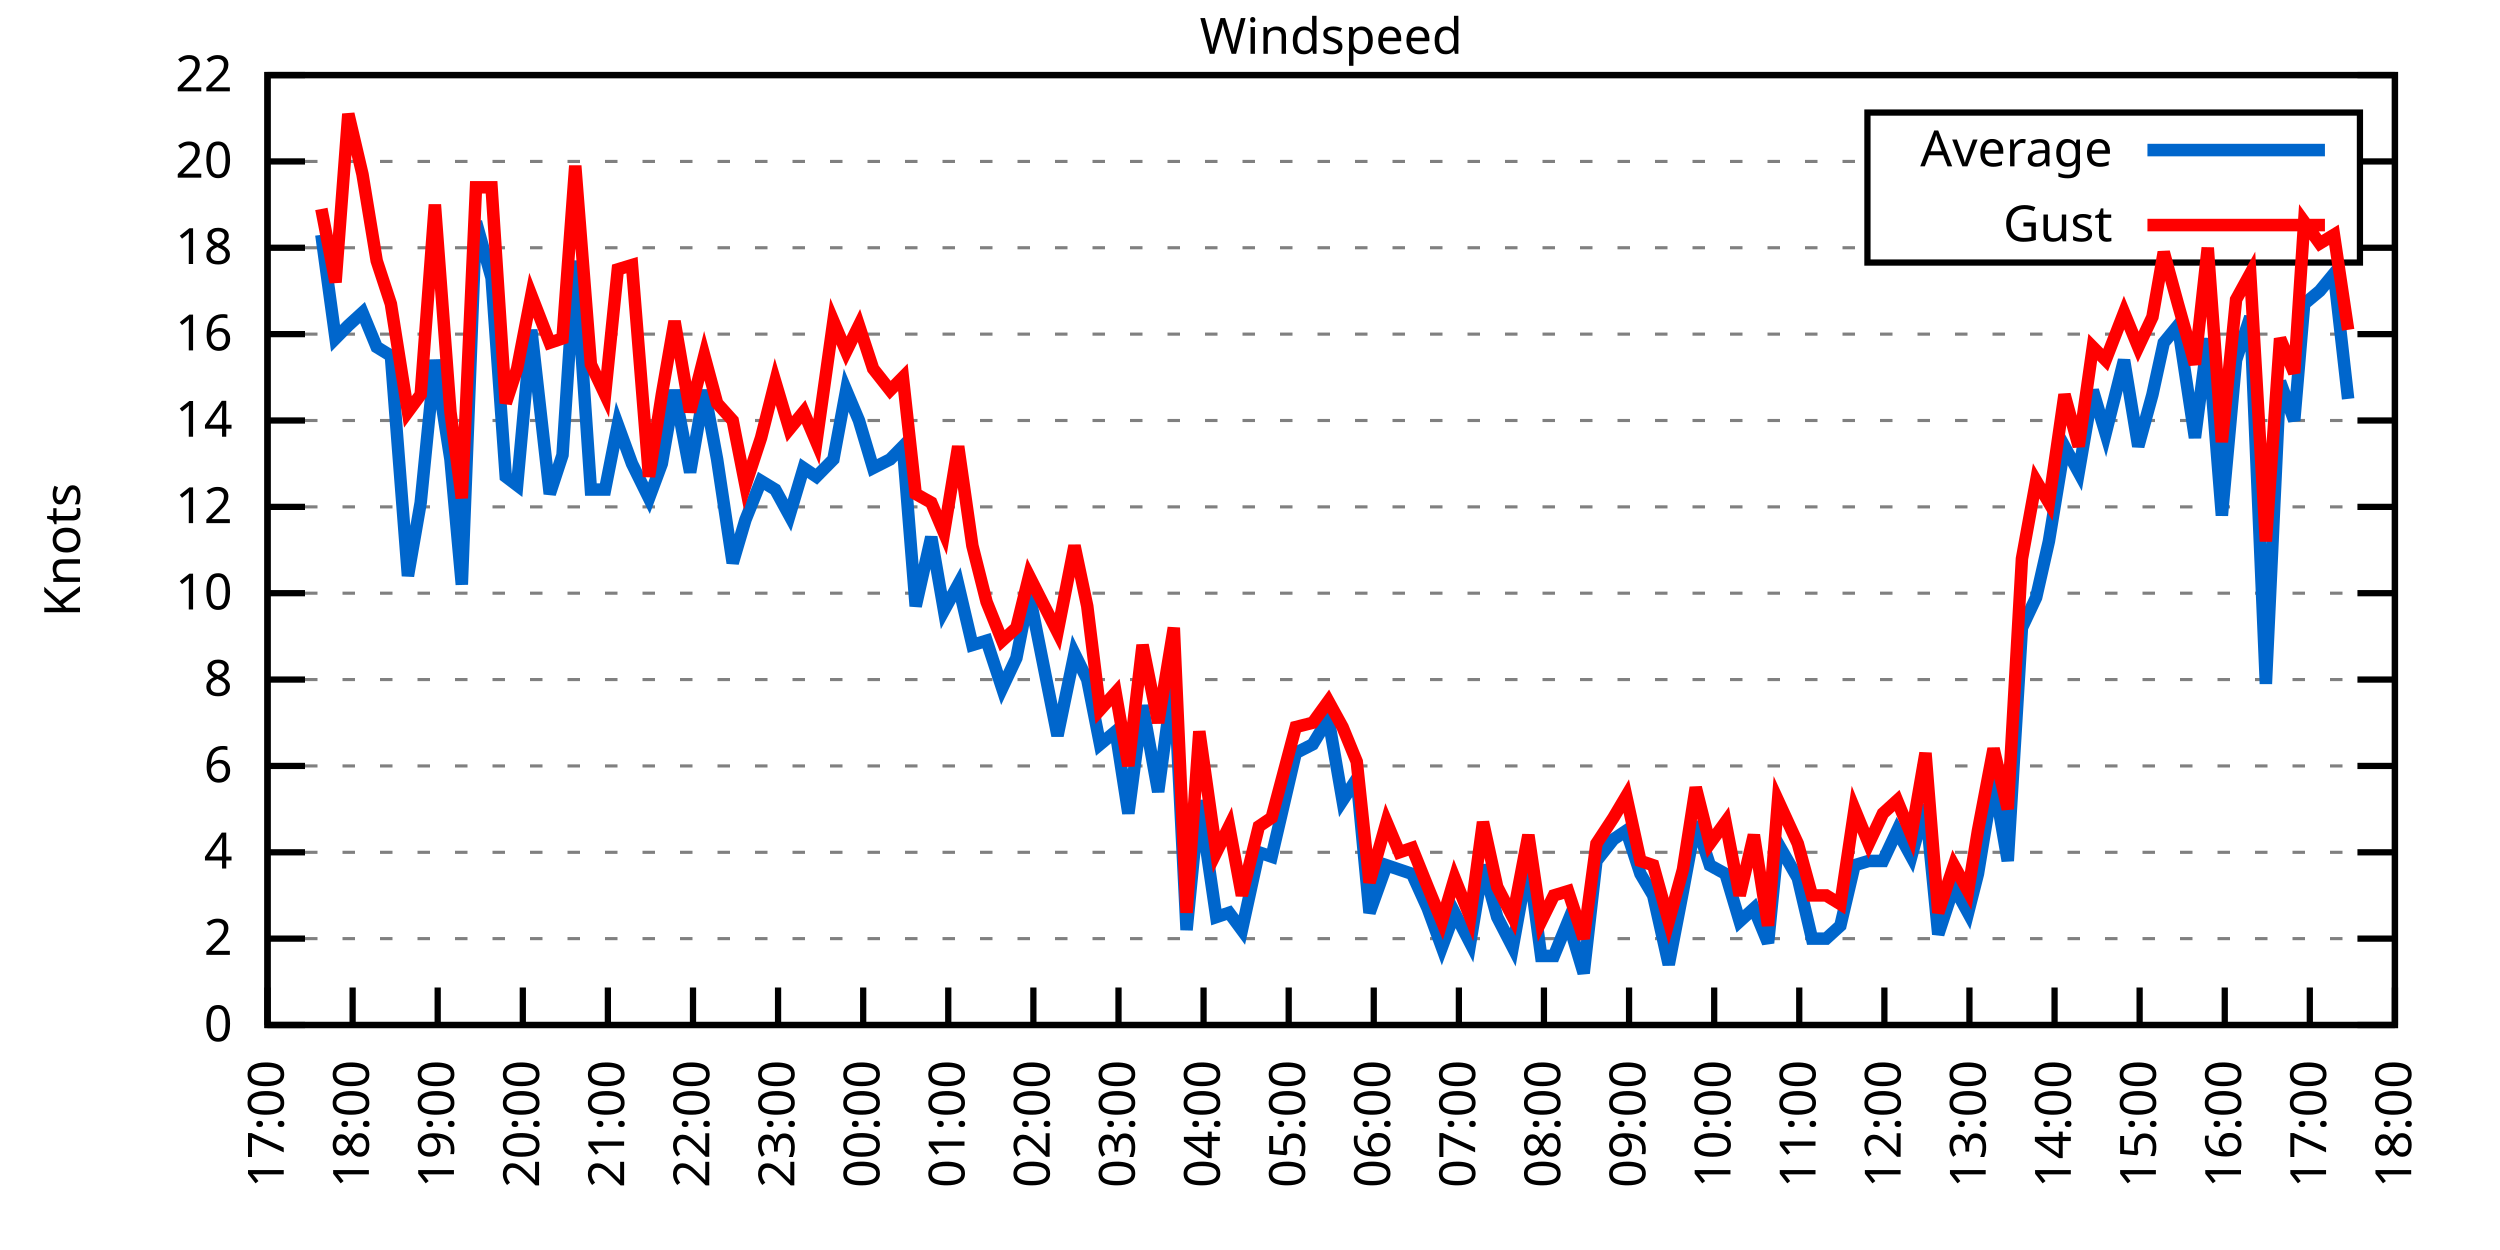
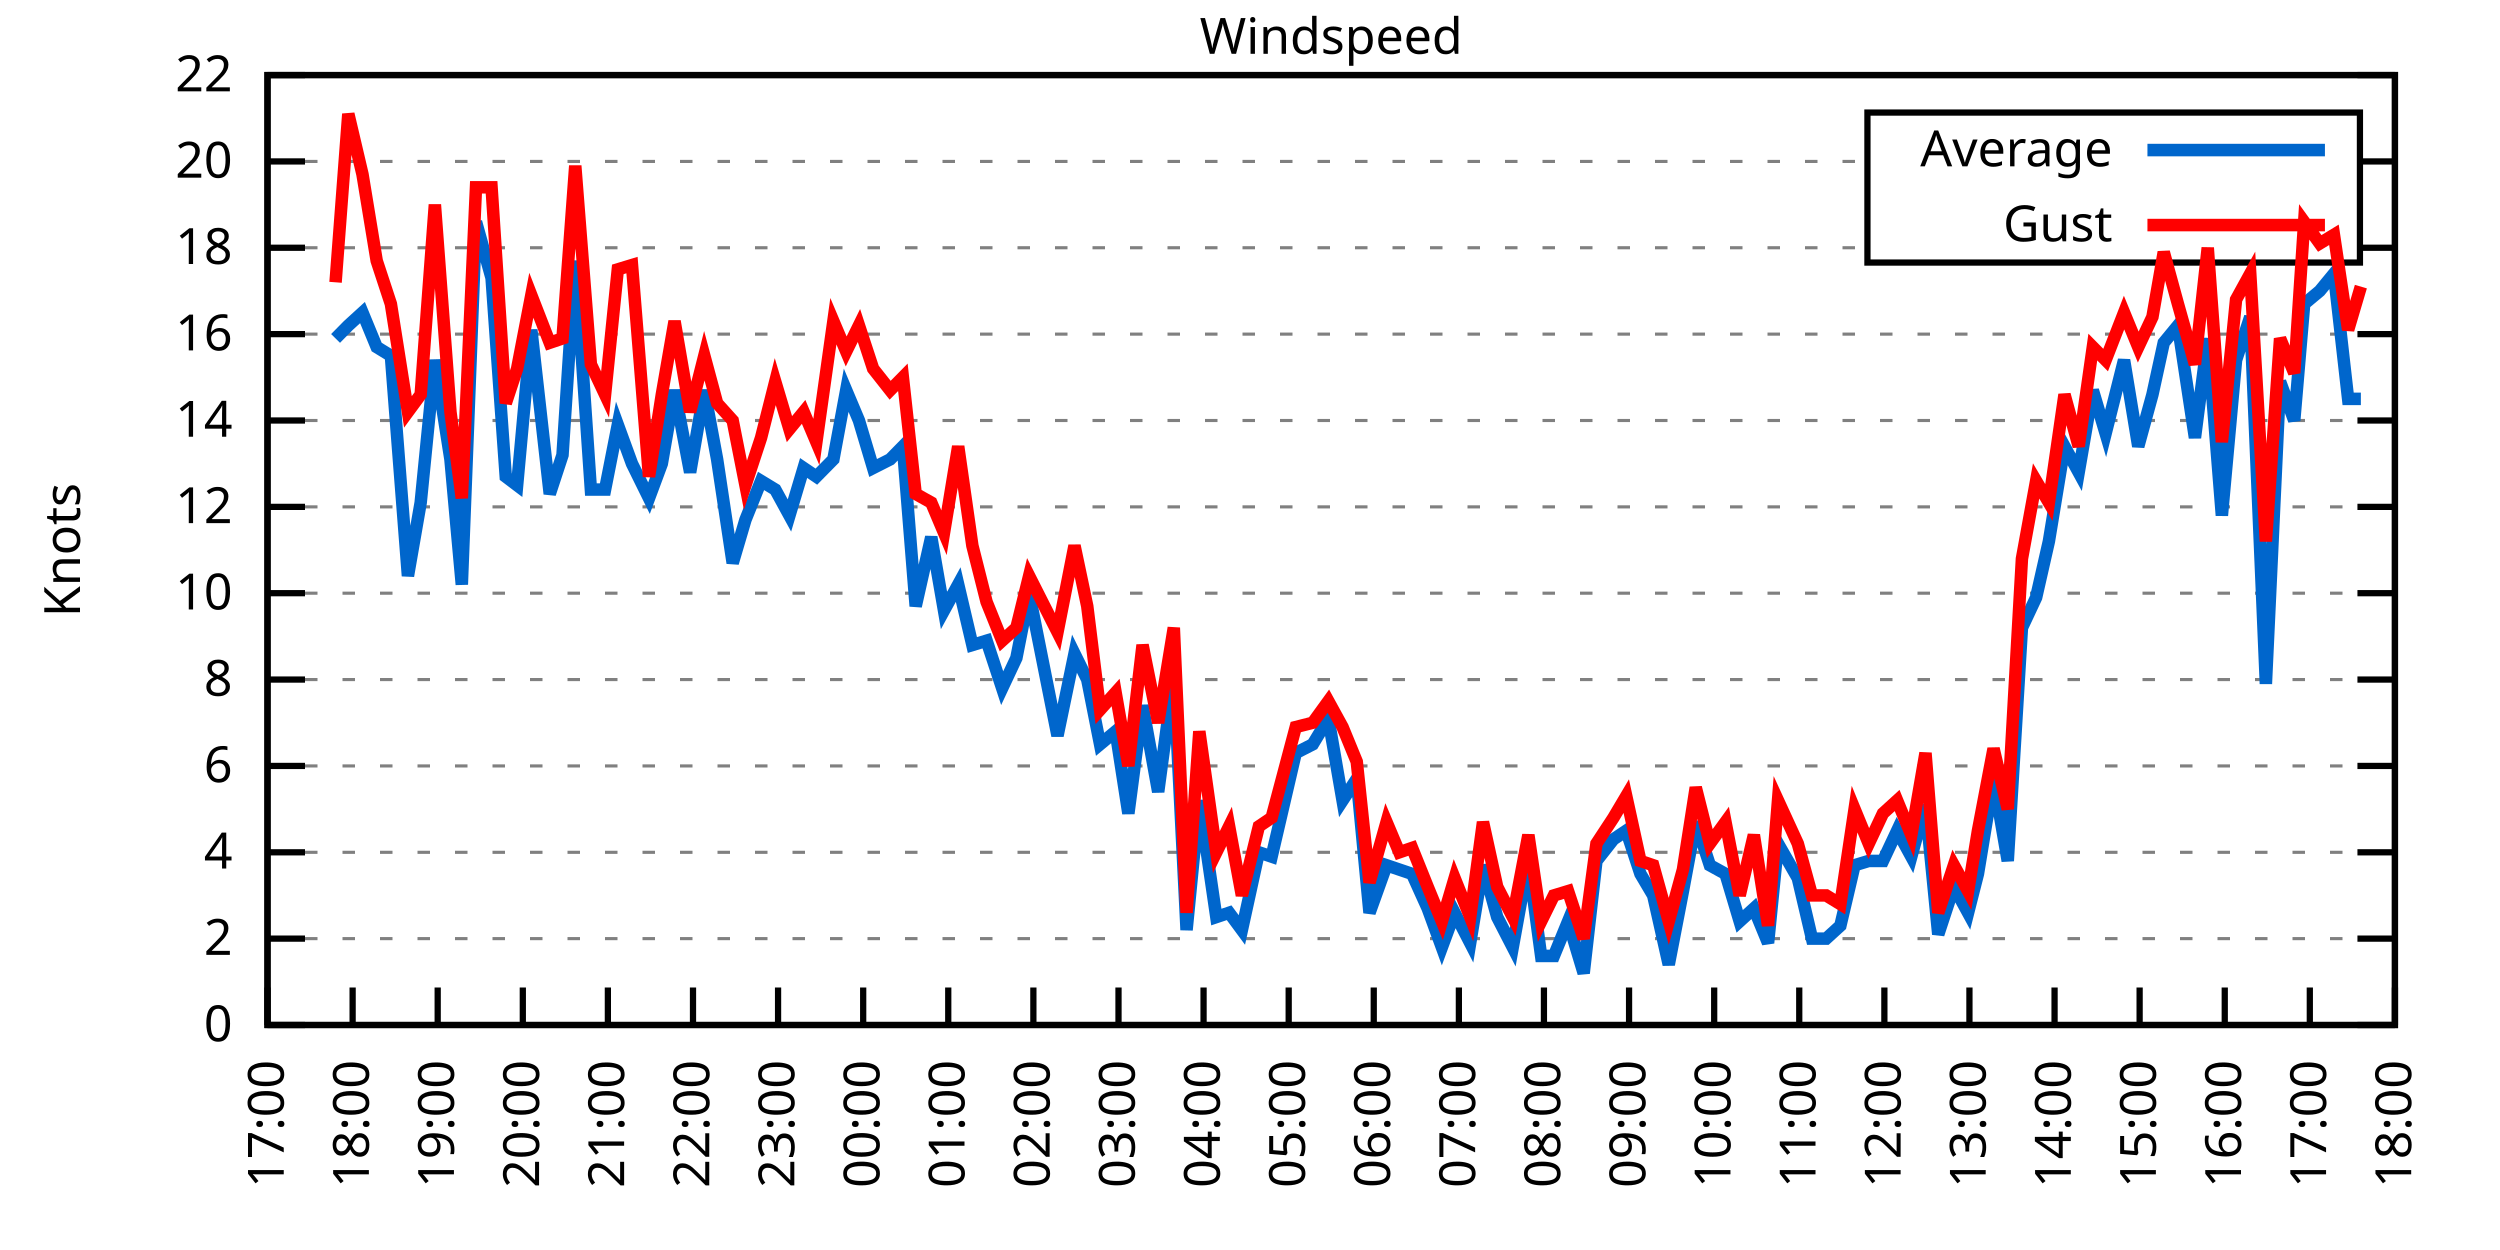
<svg xmlns="http://www.w3.org/2000/svg" xmlns:xlink="http://www.w3.org/1999/xlink" width="400" height="200" viewBox="0 0 400 200">
  <g id="gnuplot_canvas">
    <rect x="0" y="0" width="400" height="200" fill="none" />
    <defs>
      <circle id="gpDot" r="0.5" stroke-width="0.5" stroke="currentColor" />
      <path id="gpPt0" stroke-width="0.333" stroke="currentColor" d="M-1,0 h2 M0,-1 v2" />
      <path id="gpPt1" stroke-width="0.333" stroke="currentColor" d="M-1,-1 L1,1 M1,-1 L-1,1" />
      <path id="gpPt2" stroke-width="0.333" stroke="currentColor" d="M-1,0 L1,0 M0,-1 L0,1 M-1,-1 L1,1 M-1,1 L1,-1" />
      <rect id="gpPt3" stroke-width="0.333" stroke="currentColor" x="-1" y="-1" width="2" height="2" />
      <rect id="gpPt4" stroke-width="0.333" stroke="currentColor" fill="currentColor" x="-1" y="-1" width="2" height="2" />
      <circle id="gpPt5" stroke-width="0.333" stroke="currentColor" cx="0" cy="0" r="1" />
      <use xlink:href="#gpPt5" id="gpPt6" fill="currentColor" stroke="none" />
      <path id="gpPt7" stroke-width="0.333" stroke="currentColor" d="M0,-1.33 L-1.33,0.67 L1.33,0.67 z" />
      <use xlink:href="#gpPt7" id="gpPt8" fill="currentColor" stroke="none" />
      <use xlink:href="#gpPt7" id="gpPt9" stroke="currentColor" transform="rotate(180)" />
      <use xlink:href="#gpPt9" id="gpPt10" fill="currentColor" stroke="none" />
      <use xlink:href="#gpPt3" id="gpPt11" stroke="currentColor" transform="rotate(45)" />
      <use xlink:href="#gpPt11" id="gpPt12" fill="currentColor" stroke="none" />
      <path id="gpPt13" stroke-width="0.333" stroke="currentColor" d="M0,1.330 L1.265,0.411 L0.782,-1.067 L-0.782,-1.076 L-1.265,0.411 z" />
      <use xlink:href="#gpPt13" id="gpPt14" fill="currentColor" stroke="none" />
      <filter id="textbox" filterUnits="objectBoundingBox" x="0" y="0" height="1" width="1">
        <feFlood flood-color="white" flood-opacity="1" result="bgnd" />
        <feComposite in="SourceGraphic" in2="bgnd" operator="atop" />
      </filter>
      <filter id="greybox" filterUnits="objectBoundingBox" x="0" y="0" height="1" width="1">
        <feFlood flood-color="lightgrey" flood-opacity="1" result="grey" />
        <feComposite in="SourceGraphic" in2="grey" operator="atop" />
      </filter>
    </defs>
    <g fill="none" color="white" stroke="currentColor" stroke-width="1.00" stroke-linecap="butt" stroke-linejoin="miter">
</g>
    <g fill="none" color="black" stroke="currentColor" stroke-width="1.00" stroke-linecap="butt" stroke-linejoin="miter">
      <g stroke="none" shape-rendering="crispEdges">
        <polygon fill="rgb(255, 255, 255)" points="42.80,164.00 383.18,164.00 383.18,12.02 42.80,12.02 " />
      </g>
    </g>
    <g fill="none" color="black" stroke="currentColor" stroke-width="1.00" stroke-linecap="butt" stroke-linejoin="miter">
</g>
    <g fill="none" color="black" stroke="black" stroke-width="0.50" stroke-linecap="butt" stroke-linejoin="miter">
</g>
    <g fill="none" color="gray" stroke="currentColor" stroke-width="0.50" stroke-linecap="butt" stroke-linejoin="miter">
      <path stroke="gray" stroke-dasharray="2,4" class="gridline" d="M42.80,164.00 L383.19,164.00  " />
    </g>
    <g fill="none" color="gray" stroke="gray" stroke-width="1.00" stroke-linecap="butt" stroke-linejoin="miter">
</g>
    <g fill="none" color="black" stroke="currentColor" stroke-width="1.00" stroke-linecap="butt" stroke-linejoin="miter">
      <path stroke="black" d="M42.80,164.00 L48.80,164.00 M383.19,164.00 L377.19,164.00  " />
      <g transform="translate(37.20,166.60)" stroke="none" fill="black" font-family="Sans" font-size="8.00" text-anchor="end">
        <text>
          <tspan font-family="Sans"> 0</tspan>
        </text>
      </g>
    </g>
    <g fill="none" color="black" stroke="currentColor" stroke-width="1.00" stroke-linecap="butt" stroke-linejoin="miter">
</g>
    <g fill="none" color="black" stroke="black" stroke-width="0.50" stroke-linecap="butt" stroke-linejoin="miter">
</g>
    <g fill="none" color="gray" stroke="currentColor" stroke-width="0.50" stroke-linecap="butt" stroke-linejoin="miter">
      <path stroke="gray" stroke-dasharray="2,4" class="gridline" d="M42.80,150.18 L383.19,150.18  " />
    </g>
    <g fill="none" color="gray" stroke="gray" stroke-width="1.00" stroke-linecap="butt" stroke-linejoin="miter">
</g>
    <g fill="none" color="black" stroke="currentColor" stroke-width="1.00" stroke-linecap="butt" stroke-linejoin="miter">
      <path stroke="black" d="M42.80,150.18 L48.80,150.18 M383.19,150.18 L377.19,150.18  " />
      <g transform="translate(37.20,152.78)" stroke="none" fill="black" font-family="Sans" font-size="8.00" text-anchor="end">
        <text>
          <tspan font-family="Sans"> 2</tspan>
        </text>
      </g>
    </g>
    <g fill="none" color="black" stroke="currentColor" stroke-width="1.00" stroke-linecap="butt" stroke-linejoin="miter">
</g>
    <g fill="none" color="black" stroke="black" stroke-width="0.50" stroke-linecap="butt" stroke-linejoin="miter">
</g>
    <g fill="none" color="gray" stroke="currentColor" stroke-width="0.50" stroke-linecap="butt" stroke-linejoin="miter">
      <path stroke="gray" stroke-dasharray="2,4" class="gridline" d="M42.80,136.37 L383.19,136.37  " />
    </g>
    <g fill="none" color="gray" stroke="gray" stroke-width="1.00" stroke-linecap="butt" stroke-linejoin="miter">
</g>
    <g fill="none" color="black" stroke="currentColor" stroke-width="1.00" stroke-linecap="butt" stroke-linejoin="miter">
      <path stroke="black" d="M42.80,136.37 L48.80,136.37 M383.19,136.37 L377.19,136.37  " />
      <g transform="translate(37.20,138.97)" stroke="none" fill="black" font-family="Sans" font-size="8.00" text-anchor="end">
        <text>
          <tspan font-family="Sans"> 4</tspan>
        </text>
      </g>
    </g>
    <g fill="none" color="black" stroke="currentColor" stroke-width="1.00" stroke-linecap="butt" stroke-linejoin="miter">
</g>
    <g fill="none" color="black" stroke="black" stroke-width="0.50" stroke-linecap="butt" stroke-linejoin="miter">
</g>
    <g fill="none" color="gray" stroke="currentColor" stroke-width="0.50" stroke-linecap="butt" stroke-linejoin="miter">
      <path stroke="gray" stroke-dasharray="2,4" class="gridline" d="M42.80,122.55 L383.19,122.55  " />
    </g>
    <g fill="none" color="gray" stroke="gray" stroke-width="1.00" stroke-linecap="butt" stroke-linejoin="miter">
</g>
    <g fill="none" color="black" stroke="currentColor" stroke-width="1.00" stroke-linecap="butt" stroke-linejoin="miter">
      <path stroke="black" d="M42.80,122.55 L48.80,122.55 M383.19,122.55 L377.19,122.55  " />
      <g transform="translate(37.20,125.15)" stroke="none" fill="black" font-family="Sans" font-size="8.00" text-anchor="end">
        <text>
          <tspan font-family="Sans"> 6</tspan>
        </text>
      </g>
    </g>
    <g fill="none" color="black" stroke="currentColor" stroke-width="1.00" stroke-linecap="butt" stroke-linejoin="miter">
</g>
    <g fill="none" color="black" stroke="black" stroke-width="0.50" stroke-linecap="butt" stroke-linejoin="miter">
</g>
    <g fill="none" color="gray" stroke="currentColor" stroke-width="0.50" stroke-linecap="butt" stroke-linejoin="miter">
      <path stroke="gray" stroke-dasharray="2,4" class="gridline" d="M42.80,108.73 L383.19,108.73  " />
    </g>
    <g fill="none" color="gray" stroke="gray" stroke-width="1.00" stroke-linecap="butt" stroke-linejoin="miter">
</g>
    <g fill="none" color="black" stroke="currentColor" stroke-width="1.00" stroke-linecap="butt" stroke-linejoin="miter">
      <path stroke="black" d="M42.80,108.73 L48.80,108.73 M383.19,108.73 L377.19,108.73  " />
      <g transform="translate(37.20,111.33)" stroke="none" fill="black" font-family="Sans" font-size="8.00" text-anchor="end">
        <text>
          <tspan font-family="Sans"> 8</tspan>
        </text>
      </g>
    </g>
    <g fill="none" color="black" stroke="currentColor" stroke-width="1.00" stroke-linecap="butt" stroke-linejoin="miter">
</g>
    <g fill="none" color="black" stroke="black" stroke-width="0.50" stroke-linecap="butt" stroke-linejoin="miter">
</g>
    <g fill="none" color="gray" stroke="currentColor" stroke-width="0.50" stroke-linecap="butt" stroke-linejoin="miter">
      <path stroke="gray" stroke-dasharray="2,4" class="gridline" d="M42.80,94.91 L383.19,94.91  " />
    </g>
    <g fill="none" color="gray" stroke="gray" stroke-width="1.00" stroke-linecap="butt" stroke-linejoin="miter">
</g>
    <g fill="none" color="black" stroke="currentColor" stroke-width="1.00" stroke-linecap="butt" stroke-linejoin="miter">
      <path stroke="black" d="M42.80,94.91 L48.80,94.91 M383.19,94.91 L377.19,94.91  " />
      <g transform="translate(37.20,97.51)" stroke="none" fill="black" font-family="Sans" font-size="8.00" text-anchor="end">
        <text>
          <tspan font-family="Sans"> 10</tspan>
        </text>
      </g>
    </g>
    <g fill="none" color="black" stroke="currentColor" stroke-width="1.00" stroke-linecap="butt" stroke-linejoin="miter">
</g>
    <g fill="none" color="black" stroke="black" stroke-width="0.50" stroke-linecap="butt" stroke-linejoin="miter">
</g>
    <g fill="none" color="gray" stroke="currentColor" stroke-width="0.50" stroke-linecap="butt" stroke-linejoin="miter">
      <path stroke="gray" stroke-dasharray="2,4" class="gridline" d="M42.80,81.10 L383.19,81.10  " />
    </g>
    <g fill="none" color="gray" stroke="gray" stroke-width="1.00" stroke-linecap="butt" stroke-linejoin="miter">
</g>
    <g fill="none" color="black" stroke="currentColor" stroke-width="1.00" stroke-linecap="butt" stroke-linejoin="miter">
      <path stroke="black" d="M42.80,81.10 L48.80,81.10 M383.19,81.10 L377.19,81.10  " />
      <g transform="translate(37.20,83.70)" stroke="none" fill="black" font-family="Sans" font-size="8.00" text-anchor="end">
        <text>
          <tspan font-family="Sans"> 12</tspan>
        </text>
      </g>
    </g>
    <g fill="none" color="black" stroke="currentColor" stroke-width="1.00" stroke-linecap="butt" stroke-linejoin="miter">
</g>
    <g fill="none" color="black" stroke="black" stroke-width="0.50" stroke-linecap="butt" stroke-linejoin="miter">
</g>
    <g fill="none" color="gray" stroke="currentColor" stroke-width="0.50" stroke-linecap="butt" stroke-linejoin="miter">
      <path stroke="gray" stroke-dasharray="2,4" class="gridline" d="M42.80,67.28 L383.19,67.28  " />
    </g>
    <g fill="none" color="gray" stroke="gray" stroke-width="1.00" stroke-linecap="butt" stroke-linejoin="miter">
</g>
    <g fill="none" color="black" stroke="currentColor" stroke-width="1.00" stroke-linecap="butt" stroke-linejoin="miter">
      <path stroke="black" d="M42.80,67.28 L48.80,67.28 M383.19,67.28 L377.19,67.28  " />
      <g transform="translate(37.20,69.88)" stroke="none" fill="black" font-family="Sans" font-size="8.00" text-anchor="end">
        <text>
          <tspan font-family="Sans"> 14</tspan>
        </text>
      </g>
    </g>
    <g fill="none" color="black" stroke="currentColor" stroke-width="1.00" stroke-linecap="butt" stroke-linejoin="miter">
</g>
    <g fill="none" color="black" stroke="black" stroke-width="0.50" stroke-linecap="butt" stroke-linejoin="miter">
</g>
    <g fill="none" color="gray" stroke="currentColor" stroke-width="0.50" stroke-linecap="butt" stroke-linejoin="miter">
      <path stroke="gray" stroke-dasharray="2,4" class="gridline" d="M42.80,53.46 L383.19,53.46  " />
    </g>
    <g fill="none" color="gray" stroke="gray" stroke-width="1.00" stroke-linecap="butt" stroke-linejoin="miter">
</g>
    <g fill="none" color="black" stroke="currentColor" stroke-width="1.00" stroke-linecap="butt" stroke-linejoin="miter">
      <path stroke="black" d="M42.80,53.46 L48.80,53.46 M383.19,53.46 L377.19,53.46  " />
      <g transform="translate(37.20,56.06)" stroke="none" fill="black" font-family="Sans" font-size="8.00" text-anchor="end">
        <text>
          <tspan font-family="Sans"> 16</tspan>
        </text>
      </g>
    </g>
    <g fill="none" color="black" stroke="currentColor" stroke-width="1.00" stroke-linecap="butt" stroke-linejoin="miter">
</g>
    <g fill="none" color="black" stroke="black" stroke-width="0.50" stroke-linecap="butt" stroke-linejoin="miter">
</g>
    <g fill="none" color="gray" stroke="currentColor" stroke-width="0.50" stroke-linecap="butt" stroke-linejoin="miter">
      <path stroke="gray" stroke-dasharray="2,4" class="gridline" d="M42.80,39.64 L298.79,39.64 M377.59,39.64 L383.19,39.64  " />
    </g>
    <g fill="none" color="gray" stroke="gray" stroke-width="1.00" stroke-linecap="butt" stroke-linejoin="miter">
</g>
    <g fill="none" color="black" stroke="currentColor" stroke-width="1.00" stroke-linecap="butt" stroke-linejoin="miter">
      <path stroke="black" d="M42.80,39.64 L48.80,39.64 M383.19,39.64 L377.19,39.64  " />
      <g transform="translate(37.20,42.24)" stroke="none" fill="black" font-family="Sans" font-size="8.00" text-anchor="end">
        <text>
          <tspan font-family="Sans"> 18</tspan>
        </text>
      </g>
    </g>
    <g fill="none" color="black" stroke="currentColor" stroke-width="1.00" stroke-linecap="butt" stroke-linejoin="miter">
</g>
    <g fill="none" color="black" stroke="black" stroke-width="0.50" stroke-linecap="butt" stroke-linejoin="miter">
</g>
    <g fill="none" color="gray" stroke="currentColor" stroke-width="0.50" stroke-linecap="butt" stroke-linejoin="miter">
      <path stroke="gray" stroke-dasharray="2,4" class="gridline" d="M42.80,25.83 L298.79,25.83 M377.59,25.83 L383.19,25.83  " />
    </g>
    <g fill="none" color="gray" stroke="gray" stroke-width="1.00" stroke-linecap="butt" stroke-linejoin="miter">
</g>
    <g fill="none" color="black" stroke="currentColor" stroke-width="1.00" stroke-linecap="butt" stroke-linejoin="miter">
      <path stroke="black" d="M42.80,25.83 L48.80,25.83 M383.19,25.83 L377.19,25.83  " />
      <g transform="translate(37.20,28.43)" stroke="none" fill="black" font-family="Sans" font-size="8.00" text-anchor="end">
        <text>
          <tspan font-family="Sans"> 20</tspan>
        </text>
      </g>
    </g>
    <g fill="none" color="black" stroke="currentColor" stroke-width="1.00" stroke-linecap="butt" stroke-linejoin="miter">
</g>
    <g fill="none" color="black" stroke="black" stroke-width="0.50" stroke-linecap="butt" stroke-linejoin="miter">
</g>
    <g fill="none" color="gray" stroke="currentColor" stroke-width="0.50" stroke-linecap="butt" stroke-linejoin="miter">
      <path stroke="gray" stroke-dasharray="2,4" class="gridline" d="M42.80,12.01 L383.19,12.01  " />
    </g>
    <g fill="none" color="gray" stroke="gray" stroke-width="1.00" stroke-linecap="butt" stroke-linejoin="miter">
</g>
    <g fill="none" color="black" stroke="currentColor" stroke-width="1.00" stroke-linecap="butt" stroke-linejoin="miter">
      <path stroke="black" d="M42.80,12.01 L48.80,12.01 M383.19,12.01 L377.19,12.01  " />
      <g transform="translate(37.20,14.61)" stroke="none" fill="black" font-family="Sans" font-size="8.00" text-anchor="end">
        <text>
          <tspan font-family="Sans"> 22</tspan>
        </text>
      </g>
    </g>
    <g fill="none" color="black" stroke="currentColor" stroke-width="1.00" stroke-linecap="butt" stroke-linejoin="miter">
      <path stroke="black" d="M42.80,164.00 L42.80,158.00  " />
      <g transform="translate(45.40,169.60) rotate(270.00)" stroke="none" fill="black" font-family="Sans" font-size="8.00" text-anchor="end">
        <text>
          <tspan font-family="Sans">17:00</tspan>
        </text>
      </g>
    </g>
    <g fill="none" color="black" stroke="currentColor" stroke-width="1.00" stroke-linecap="butt" stroke-linejoin="miter">
      <path stroke="black" d="M56.42,164.00 L56.42,158.00  " />
      <g transform="translate(59.02,169.60) rotate(270.00)" stroke="none" fill="black" font-family="Sans" font-size="8.00" text-anchor="end">
        <text>
          <tspan font-family="Sans">18:00</tspan>
        </text>
      </g>
    </g>
    <g fill="none" color="black" stroke="currentColor" stroke-width="1.00" stroke-linecap="butt" stroke-linejoin="miter">
      <path stroke="black" d="M70.03,164.00 L70.03,158.00  " />
      <g transform="translate(72.63,169.60) rotate(270.00)" stroke="none" fill="black" font-family="Sans" font-size="8.00" text-anchor="end">
        <text>
          <tspan font-family="Sans">19:00</tspan>
        </text>
      </g>
    </g>
    <g fill="none" color="black" stroke="currentColor" stroke-width="1.00" stroke-linecap="butt" stroke-linejoin="miter">
      <path stroke="black" d="M83.65,164.00 L83.65,158.00  " />
      <g transform="translate(86.25,169.60) rotate(270.00)" stroke="none" fill="black" font-family="Sans" font-size="8.00" text-anchor="end">
        <text>
          <tspan font-family="Sans">20:00</tspan>
        </text>
      </g>
    </g>
    <g fill="none" color="black" stroke="currentColor" stroke-width="1.00" stroke-linecap="butt" stroke-linejoin="miter">
      <path stroke="black" d="M97.26,164.00 L97.26,158.00  " />
      <g transform="translate(99.86,169.60) rotate(270.00)" stroke="none" fill="black" font-family="Sans" font-size="8.00" text-anchor="end">
        <text>
          <tspan font-family="Sans">21:00</tspan>
        </text>
      </g>
    </g>
    <g fill="none" color="black" stroke="currentColor" stroke-width="1.00" stroke-linecap="butt" stroke-linejoin="miter">
      <path stroke="black" d="M110.88,164.00 L110.88,158.00  " />
      <g transform="translate(113.48,169.60) rotate(270.00)" stroke="none" fill="black" font-family="Sans" font-size="8.00" text-anchor="end">
        <text>
          <tspan font-family="Sans">22:00</tspan>
        </text>
      </g>
    </g>
    <g fill="none" color="black" stroke="currentColor" stroke-width="1.00" stroke-linecap="butt" stroke-linejoin="miter">
      <path stroke="black" d="M124.49,164.00 L124.49,158.00  " />
      <g transform="translate(127.09,169.60) rotate(270.00)" stroke="none" fill="black" font-family="Sans" font-size="8.00" text-anchor="end">
        <text>
          <tspan font-family="Sans">23:00</tspan>
        </text>
      </g>
    </g>
    <g fill="none" color="black" stroke="currentColor" stroke-width="1.00" stroke-linecap="butt" stroke-linejoin="miter">
      <path stroke="black" d="M138.11,164.00 L138.11,158.00  " />
      <g transform="translate(140.71,169.60) rotate(270.00)" stroke="none" fill="black" font-family="Sans" font-size="8.00" text-anchor="end">
        <text>
          <tspan font-family="Sans">00:00</tspan>
        </text>
      </g>
    </g>
    <g fill="none" color="black" stroke="currentColor" stroke-width="1.00" stroke-linecap="butt" stroke-linejoin="miter">
      <path stroke="black" d="M151.72,164.00 L151.72,158.00  " />
      <g transform="translate(154.32,169.60) rotate(270.00)" stroke="none" fill="black" font-family="Sans" font-size="8.00" text-anchor="end">
        <text>
          <tspan font-family="Sans">01:00</tspan>
        </text>
      </g>
    </g>
    <g fill="none" color="black" stroke="currentColor" stroke-width="1.00" stroke-linecap="butt" stroke-linejoin="miter">
      <path stroke="black" d="M165.34,164.00 L165.34,158.00  " />
      <g transform="translate(167.94,169.60) rotate(270.00)" stroke="none" fill="black" font-family="Sans" font-size="8.00" text-anchor="end">
        <text>
          <tspan font-family="Sans">02:00</tspan>
        </text>
      </g>
    </g>
    <g fill="none" color="black" stroke="currentColor" stroke-width="1.00" stroke-linecap="butt" stroke-linejoin="miter">
      <path stroke="black" d="M178.96,164.00 L178.96,158.00  " />
      <g transform="translate(181.56,169.60) rotate(270.00)" stroke="none" fill="black" font-family="Sans" font-size="8.00" text-anchor="end">
        <text>
          <tspan font-family="Sans">03:00</tspan>
        </text>
      </g>
    </g>
    <g fill="none" color="black" stroke="currentColor" stroke-width="1.00" stroke-linecap="butt" stroke-linejoin="miter">
      <path stroke="black" d="M192.57,164.00 L192.57,158.00  " />
      <g transform="translate(195.17,169.60) rotate(270.00)" stroke="none" fill="black" font-family="Sans" font-size="8.00" text-anchor="end">
        <text>
          <tspan font-family="Sans">04:00</tspan>
        </text>
      </g>
    </g>
    <g fill="none" color="black" stroke="currentColor" stroke-width="1.00" stroke-linecap="butt" stroke-linejoin="miter">
      <path stroke="black" d="M206.19,164.00 L206.19,158.00  " />
      <g transform="translate(208.79,169.60) rotate(270.00)" stroke="none" fill="black" font-family="Sans" font-size="8.00" text-anchor="end">
        <text>
          <tspan font-family="Sans">05:00</tspan>
        </text>
      </g>
    </g>
    <g fill="none" color="black" stroke="currentColor" stroke-width="1.00" stroke-linecap="butt" stroke-linejoin="miter">
      <path stroke="black" d="M219.80,164.00 L219.80,158.00  " />
      <g transform="translate(222.40,169.60) rotate(270.00)" stroke="none" fill="black" font-family="Sans" font-size="8.00" text-anchor="end">
        <text>
          <tspan font-family="Sans">06:00</tspan>
        </text>
      </g>
    </g>
    <g fill="none" color="black" stroke="currentColor" stroke-width="1.00" stroke-linecap="butt" stroke-linejoin="miter">
      <path stroke="black" d="M233.42,164.00 L233.42,158.00  " />
      <g transform="translate(236.02,169.60) rotate(270.00)" stroke="none" fill="black" font-family="Sans" font-size="8.00" text-anchor="end">
        <text>
          <tspan font-family="Sans">07:00</tspan>
        </text>
      </g>
    </g>
    <g fill="none" color="black" stroke="currentColor" stroke-width="1.00" stroke-linecap="butt" stroke-linejoin="miter">
      <path stroke="black" d="M247.03,164.00 L247.03,158.00  " />
      <g transform="translate(249.63,169.60) rotate(270.00)" stroke="none" fill="black" font-family="Sans" font-size="8.00" text-anchor="end">
        <text>
          <tspan font-family="Sans">08:00</tspan>
        </text>
      </g>
    </g>
    <g fill="none" color="black" stroke="currentColor" stroke-width="1.00" stroke-linecap="butt" stroke-linejoin="miter">
      <path stroke="black" d="M260.65,164.00 L260.65,158.00  " />
      <g transform="translate(263.25,169.60) rotate(270.00)" stroke="none" fill="black" font-family="Sans" font-size="8.00" text-anchor="end">
        <text>
          <tspan font-family="Sans">09:00</tspan>
        </text>
      </g>
    </g>
    <g fill="none" color="black" stroke="currentColor" stroke-width="1.00" stroke-linecap="butt" stroke-linejoin="miter">
      <path stroke="black" d="M274.27,164.00 L274.27,158.00  " />
      <g transform="translate(276.87,169.60) rotate(270.00)" stroke="none" fill="black" font-family="Sans" font-size="8.00" text-anchor="end">
        <text>
          <tspan font-family="Sans">10:00</tspan>
        </text>
      </g>
    </g>
    <g fill="none" color="black" stroke="currentColor" stroke-width="1.00" stroke-linecap="butt" stroke-linejoin="miter">
      <path stroke="black" d="M287.88,164.00 L287.88,158.00  " />
      <g transform="translate(290.48,169.60) rotate(270.00)" stroke="none" fill="black" font-family="Sans" font-size="8.00" text-anchor="end">
        <text>
          <tspan font-family="Sans">11:00</tspan>
        </text>
      </g>
    </g>
    <g fill="none" color="black" stroke="currentColor" stroke-width="1.00" stroke-linecap="butt" stroke-linejoin="miter">
      <path stroke="black" d="M301.50,164.00 L301.50,158.00  " />
      <g transform="translate(304.10,169.60) rotate(270.00)" stroke="none" fill="black" font-family="Sans" font-size="8.00" text-anchor="end">
        <text>
          <tspan font-family="Sans">12:00</tspan>
        </text>
      </g>
    </g>
    <g fill="none" color="black" stroke="currentColor" stroke-width="1.00" stroke-linecap="butt" stroke-linejoin="miter">
      <path stroke="black" d="M315.11,164.00 L315.11,158.00  " />
      <g transform="translate(317.71,169.60) rotate(270.00)" stroke="none" fill="black" font-family="Sans" font-size="8.00" text-anchor="end">
        <text>
          <tspan font-family="Sans">13:00</tspan>
        </text>
      </g>
    </g>
    <g fill="none" color="black" stroke="currentColor" stroke-width="1.00" stroke-linecap="butt" stroke-linejoin="miter">
      <path stroke="black" d="M328.73,164.00 L328.73,158.00  " />
      <g transform="translate(331.33,169.60) rotate(270.00)" stroke="none" fill="black" font-family="Sans" font-size="8.00" text-anchor="end">
        <text>
          <tspan font-family="Sans">14:00</tspan>
        </text>
      </g>
    </g>
    <g fill="none" color="black" stroke="currentColor" stroke-width="1.00" stroke-linecap="butt" stroke-linejoin="miter">
      <path stroke="black" d="M342.34,164.00 L342.34,158.00  " />
      <g transform="translate(344.94,169.60) rotate(270.00)" stroke="none" fill="black" font-family="Sans" font-size="8.00" text-anchor="end">
        <text>
          <tspan font-family="Sans">15:00</tspan>
        </text>
      </g>
    </g>
    <g fill="none" color="black" stroke="currentColor" stroke-width="1.00" stroke-linecap="butt" stroke-linejoin="miter">
      <path stroke="black" d="M355.96,164.00 L355.96,158.00  " />
      <g transform="translate(358.56,169.60) rotate(270.00)" stroke="none" fill="black" font-family="Sans" font-size="8.00" text-anchor="end">
        <text>
          <tspan font-family="Sans">16:00</tspan>
        </text>
      </g>
    </g>
    <g fill="none" color="black" stroke="currentColor" stroke-width="1.00" stroke-linecap="butt" stroke-linejoin="miter">
      <path stroke="black" d="M369.57,164.00 L369.57,158.00  " />
      <g transform="translate(372.17,169.60) rotate(270.00)" stroke="none" fill="black" font-family="Sans" font-size="8.00" text-anchor="end">
        <text>
          <tspan font-family="Sans">17:00</tspan>
        </text>
      </g>
    </g>
    <g fill="none" color="black" stroke="currentColor" stroke-width="1.00" stroke-linecap="butt" stroke-linejoin="miter">
      <path stroke="black" d="M383.19,164.00 L383.19,158.00  " />
      <g transform="translate(385.79,169.60) rotate(270.00)" stroke="none" fill="black" font-family="Sans" font-size="8.00" text-anchor="end">
        <text>
          <tspan font-family="Sans">18:00</tspan>
        </text>
      </g>
    </g>
    <g fill="none" color="black" stroke="currentColor" stroke-width="1.00" stroke-linecap="butt" stroke-linejoin="miter">
</g>
    <g fill="none" color="black" stroke="currentColor" stroke-width="1.00" stroke-linecap="butt" stroke-linejoin="miter">
      <path stroke="black" d="M42.80,12.01 L42.80,164.00 L383.19,164.00 L383.19,12.01 L42.80,12.01 Z  " />
    </g>
    <g fill="none" color="black" stroke="currentColor" stroke-width="1.00" stroke-linecap="butt" stroke-linejoin="miter">
</g>
    <g fill="none" color="black" stroke="currentColor" stroke-width="1.00" stroke-linecap="butt" stroke-linejoin="miter">
      <path stroke="black" d="M298.79,42.01 L298.79,18.01 L377.59,18.01 L377.59,42.01 L298.79,42.01 Z  " />
    </g>
    <g id="Windspeed_plot_1">
      <g fill="none" color="white" stroke="black" stroke-width="2.00" stroke-linecap="butt" stroke-linejoin="miter">
</g>
      <g fill="none" color="black" stroke="currentColor" stroke-width="2.00" stroke-linecap="butt" stroke-linejoin="miter">
        <g transform="translate(337.99,26.61)" stroke="none" fill="black" font-family="Sans" font-size="8.00" text-anchor="end">
          <text>
            <tspan font-family="Sans">Average</tspan>
          </text>
        </g>
      </g>
      <g fill="none" color="black" stroke="currentColor" stroke-width="2.00" stroke-linecap="butt" stroke-linejoin="miter">
-         <path stroke="rgb(  0, 102, 204)" d="M343.59,24.01 L371.99,24.01 M51.42,37.57 L53.69,54.15 L55.73,52.08 L58.00,50.01 L60.27,55.53 L62.54,56.92   L65.27,92.15 L67.31,80.41 L69.58,57.61 L72.07,73.50 L73.89,93.53 L76.16,35.50 L78.65,44.48 L80.92,76.26   L82.74,77.64 L85.01,52.77 L87.96,79.02 L90.00,72.81 L92.04,41.72 L94.54,78.33 L96.81,78.33 L98.85,67.97   L101.12,74.19 L103.84,79.71 L105.89,74.19 L107.93,62.44 L110.42,75.57 L112.69,62.44 L114.74,73.50 L117.23,90.08   L119.27,83.17 L121.77,76.95 L124.04,78.33 L126.31,82.48 L128.58,74.88 L130.62,76.26 L133.34,73.50 L135.39,62.44   L137.43,67.28 L139.70,74.88 L142.42,73.50 L144.46,71.42 L146.51,96.99 L149.00,85.93 L151.04,97.68 L153.31,93.53   L155.58,103.20 L157.85,102.51 L160.35,110.11 L162.62,105.28 L164.66,94.91 L169.20,117.71 L171.92,104.59 L173.96,108.73   L176.01,119.09 L178.50,117.02 L180.54,130.15 L182.81,112.88 L185.31,126.69 L187.81,108.04 L189.85,148.80 L191.89,128.08   L194.61,146.73 L196.66,146.04 L198.70,148.80 L201.42,136.37 L203.46,137.06 L207.32,120.48 L210.04,119.09 L212.54,114.95   L214.81,128.08 L217.08,124.62 L219.12,146.04 L221.85,138.44 L223.89,139.13 L225.93,139.82 L228.43,145.35 L230.70,151.56   L232.74,146.04 L235.23,150.87 L237.28,138.44 L239.55,146.73 L242.04,151.56 L244.54,137.75 L246.58,152.95 L248.62,152.95   L250.89,147.42 L253.39,155.71 L255.43,137.75 L258.15,134.29 L260.20,132.91 L262.47,139.82 L264.51,143.27 L267.00,154.33   L269.27,142.58 L271.32,131.53 L273.58,138.44 L276.08,139.82 L278.35,147.42 L280.62,145.35 L282.89,150.87 L284.48,134.98   L287.65,140.51 L289.92,150.18 L292.19,150.18 L294.46,148.11 L296.73,138.44 L299.00,137.75 L301.27,137.75 L303.54,132.91   L305.81,137.06 L308.08,128.77 L310.12,149.49 L312.62,141.89 L314.89,146.04 L316.47,139.82 L318.97,124.62 L321.24,137.75   L323.51,100.44 L325.78,95.60 L327.82,86.62 L330.32,71.42 L332.59,75.57 L334.85,62.44 L336.90,69.35 L339.85,57.61   L342.12,71.42 L344.39,63.13 L346.20,54.84 L348.47,52.08 L351.19,70.04 L353.24,54.15 L355.50,82.48 L357.77,57.61   L360.04,50.70 L362.54,109.42 L364.81,61.06 L367.08,67.28 L368.67,48.63 L371.16,46.55 L373.43,43.79 L375.70,63.82    " />
+         <path stroke="rgb(  0, 102, 204)" d="M343.59,24.01 L371.99,24.01 M53.69,54.15 L55.73,52.08 L58.00,50.01 L60.27,55.53 L62.54,56.92 L65.27,92.15   L67.31,80.41 L69.58,57.61 L72.07,73.50 L73.89,93.53 L76.16,35.50 L78.65,44.48 L80.92,76.26 L82.74,77.64   L85.01,52.77 L87.96,79.02 L90.00,72.81 L92.04,41.72 L94.54,78.33 L96.81,78.33 L98.85,67.97 L101.12,74.19   L103.84,79.71 L105.89,74.19 L107.93,62.44 L110.42,75.57 L112.69,62.44 L114.74,73.50 L117.23,90.08 L119.27,83.17   L121.77,76.95 L124.04,78.33 L126.31,82.48 L128.58,74.88 L130.62,76.26 L133.34,73.50 L135.39,62.44 L137.43,67.28   L139.70,74.88 L142.42,73.50 L144.46,71.42 L146.51,96.99 L149.00,85.93 L151.04,97.68 L153.31,93.53 L155.58,103.20   L157.85,102.51 L160.35,110.11 L162.62,105.28 L164.66,94.91 L169.20,117.71 L171.92,104.59 L173.96,108.73 L176.01,119.09   L178.50,117.02 L180.54,130.15 L182.81,112.88 L185.31,126.69 L187.81,108.04 L189.85,148.80 L191.89,128.08 L194.61,146.73   L196.66,146.04 L198.70,148.80 L201.42,136.37 L203.46,137.06 L207.32,120.48 L210.04,119.09 L212.54,114.95 L214.81,128.08   L217.08,124.62 L219.12,146.04 L221.85,138.44 L223.89,139.13 L225.93,139.82 L228.43,145.35 L230.70,151.56 L232.74,146.04   L235.23,150.87 L237.28,138.44 L239.55,146.73 L242.04,151.56 L244.54,137.75 L246.58,152.95 L248.62,152.95 L250.89,147.42   L253.39,155.71 L255.43,137.75 L258.15,134.29 L260.20,132.91 L262.47,139.82 L264.51,143.27 L267.00,154.33 L269.27,142.58   L271.32,131.53 L273.58,138.44 L276.08,139.82 L278.35,147.42 L280.62,145.35 L282.89,150.87 L284.48,134.98 L287.65,140.51   L289.92,150.18 L292.19,150.18 L294.46,148.11 L296.73,138.44 L299.00,137.75 L301.27,137.75 L303.54,132.91 L305.81,137.06   L308.08,128.77 L310.12,149.49 L312.62,141.89 L314.89,146.04 L316.47,139.82 L318.97,124.62 L321.24,137.75 L323.51,100.44   L325.78,95.60 L327.82,86.62 L330.32,71.42 L332.59,75.57 L334.85,62.44 L336.90,69.35 L339.85,57.61 L342.12,71.42   L344.39,63.13 L346.20,54.84 L348.47,52.08 L351.19,70.04 L353.24,54.15 L355.50,82.48 L357.77,57.61 L360.04,50.70   L362.54,109.42 L364.81,61.06 L367.08,67.28 L368.67,48.63 L371.16,46.55 L373.43,43.79 L375.70,63.82 L377.74,63.82    " />
      </g>
    </g>
    <g id="Windspeed_plot_2">
      <g fill="none" color="black" stroke="currentColor" stroke-width="2.00" stroke-linecap="butt" stroke-linejoin="miter">
        <g transform="translate(337.99,38.61)" stroke="none" fill="black" font-family="Sans" font-size="8.00" text-anchor="end">
          <text>
            <tspan font-family="Sans">Gust</tspan>
          </text>
        </g>
      </g>
      <g fill="none" color="black" stroke="currentColor" stroke-width="2.00" stroke-linecap="butt" stroke-linejoin="miter">
-         <path stroke="rgb(255,   0,   0)" d="M343.59,36.01 L371.99,36.01 M51.42,33.43 L53.69,45.17 L55.73,18.23 L58.00,27.90 L60.27,41.72 L62.54,48.63   L65.27,65.90 L67.31,63.13 L69.58,32.74 L72.07,65.90 L73.89,79.71 L76.16,29.97 L78.65,29.97 L80.92,64.52   L82.74,58.99 L85.01,47.24 L87.96,54.84 L90.00,54.15 L92.04,26.52 L94.54,58.30 L96.81,63.13 L98.85,43.10   L101.12,42.41 L103.84,76.26 L105.89,63.13 L107.93,51.39 L110.42,65.90 L112.69,56.92 L114.74,64.52 L117.23,67.28   L119.27,77.64 L121.77,70.04 L124.04,61.06 L126.31,68.66 L128.58,65.90 L130.62,70.73 L133.34,51.39 L135.39,56.23   L137.43,52.08 L139.70,58.99 L142.42,62.44 L144.46,60.37 L146.51,79.02 L149.00,80.41 L151.04,85.24 L153.31,71.42   L155.58,87.31 L157.85,96.30 L160.35,102.51 L162.62,100.44 L164.66,92.15 L169.20,101.13 L171.92,87.31 L173.96,96.99   L176.01,113.57 L178.50,110.80 L180.54,122.55 L182.81,103.20 L185.31,115.64 L187.81,100.44 L189.85,146.04 L191.89,117.02   L194.61,136.37 L196.66,132.22 L198.70,143.27 L201.42,132.22 L203.46,130.84 L207.32,116.33 L210.04,115.64 L212.54,112.19   L214.81,116.33 L217.08,121.86 L219.12,141.20 L221.85,131.53 L223.89,136.37 L225.93,135.67 L228.43,141.89 L230.70,147.42   L232.74,140.51 L235.23,146.73 L237.28,131.53 L239.55,141.89 L242.04,146.73 L244.54,133.60 L246.58,147.42 L248.62,143.27   L250.89,142.58 L253.39,150.18 L255.43,134.98 L258.15,130.84 L260.20,127.38 L262.47,137.75 L264.51,138.44 L267.00,147.42   L269.27,139.13 L271.32,126.00 L273.58,134.98 L276.08,131.53 L278.35,143.27 L280.62,133.60 L282.89,148.11 L284.48,128.08   L287.65,134.98 L289.92,143.27 L292.19,143.27 L294.46,144.66 L296.73,129.46 L299.00,134.98 L301.27,130.15 L303.54,128.08   L305.81,133.60 L308.08,120.48 L310.12,146.04 L312.62,138.44 L314.89,142.58 L316.47,132.91 L318.97,119.78 L321.24,129.46   L323.51,89.39 L325.78,76.95 L327.82,80.41 L330.32,63.13 L332.59,71.42 L334.85,55.53 L336.90,57.61 L339.85,50.01   L342.12,55.53 L344.39,50.70 L346.20,40.34 L348.47,48.63 L351.19,58.30 L353.24,39.64 L355.50,70.73 L357.77,47.93   L360.04,43.79 L362.54,86.62 L364.81,54.15 L367.08,59.68 L368.67,35.50 L371.16,38.95 L373.43,37.57 L375.70,52.77    " />
+         <path stroke="rgb(255,   0,   0)" d="M343.59,36.01 L371.99,36.01 M53.69,45.17 L55.73,18.23 L58.00,27.90 L60.27,41.72 L62.54,48.63 L65.27,65.90   L67.31,63.13 L69.58,32.74 L72.07,65.90 L73.89,79.71 L76.16,29.97 L78.65,29.97 L80.92,64.52 L82.74,58.99   L85.01,47.24 L87.96,54.84 L90.00,54.15 L92.04,26.52 L94.54,58.30 L96.81,63.13 L98.85,43.10 L101.12,42.41   L103.84,76.26 L105.89,63.13 L107.93,51.39 L110.42,65.90 L112.69,56.92 L114.74,64.52 L117.23,67.28 L119.27,77.64   L121.77,70.04 L124.04,61.06 L126.31,68.66 L128.58,65.90 L130.62,70.73 L133.34,51.39 L135.39,56.23 L137.43,52.08   L139.70,58.99 L142.42,62.44 L144.46,60.37 L146.51,79.02 L149.00,80.41 L151.04,85.24 L153.31,71.42 L155.58,87.31   L157.85,96.30 L160.35,102.51 L162.62,100.44 L164.66,92.15 L169.20,101.13 L171.92,87.31 L173.96,96.99 L176.01,113.57   L178.50,110.80 L180.54,122.55 L182.81,103.20 L185.31,115.64 L187.81,100.44 L189.85,146.04 L191.89,117.02 L194.61,136.37   L196.66,132.22 L198.70,143.27 L201.42,132.22 L203.46,130.84 L207.32,116.33 L210.04,115.64 L212.54,112.19 L214.81,116.33   L217.08,121.86 L219.12,141.20 L221.85,131.53 L223.89,136.37 L225.93,135.67 L228.43,141.89 L230.70,147.42 L232.74,140.51   L235.23,146.73 L237.28,131.53 L239.55,141.89 L242.04,146.73 L244.54,133.60 L246.58,147.42 L248.62,143.27 L250.89,142.58   L253.39,150.18 L255.43,134.98 L258.15,130.84 L260.20,127.38 L262.47,137.75 L264.51,138.44 L267.00,147.42 L269.27,139.13   L271.32,126.00 L273.58,134.98 L276.08,131.53 L278.35,143.27 L280.62,133.60 L282.89,148.11 L284.48,128.08 L287.65,134.98   L289.92,143.27 L292.19,143.27 L294.46,144.66 L296.73,129.46 L299.00,134.98 L301.27,130.15 L303.54,128.08 L305.81,133.60   L308.08,120.48 L310.12,146.04 L312.62,138.44 L314.89,142.58 L316.47,132.91 L318.97,119.78 L321.24,129.46 L323.51,89.39   L325.78,76.95 L327.82,80.41 L330.32,63.13 L332.59,71.42 L334.85,55.53 L336.90,57.61 L339.85,50.01 L342.12,55.53   L344.39,50.70 L346.20,40.34 L348.47,48.63 L351.19,58.30 L353.24,39.64 L355.50,70.73 L357.77,47.93 L360.04,43.79   L362.54,86.62 L364.81,54.15 L367.08,59.68 L368.67,35.50 L371.16,38.95 L373.43,37.57 L375.70,52.77 L377.74,45.86    " />
      </g>
    </g>
    <g fill="none" color="black" stroke="currentColor" stroke-width="2.00" stroke-linecap="butt" stroke-linejoin="miter">
</g>
    <g fill="none" color="black" stroke="black" stroke-width="1.00" stroke-linecap="butt" stroke-linejoin="miter">
</g>
    <g fill="none" color="black" stroke="currentColor" stroke-width="1.00" stroke-linecap="butt" stroke-linejoin="miter">
      <path stroke="black" d="M42.80,12.01 L42.80,164.00 L383.19,164.00 L383.19,12.01 L42.80,12.01 Z  " />
      <g transform="translate(12.80,88.01) rotate(270.00)" stroke="none" fill="black" font-family="Sans" font-size="8.00" text-anchor="middle">
        <text>
          <tspan font-family="Sans">Knots</tspan>
        </text>
      </g>
    </g>
    <g fill="none" color="black" stroke="currentColor" stroke-width="1.00" stroke-linecap="butt" stroke-linejoin="miter">
</g>
    <g fill="none" color="black" stroke="currentColor" stroke-width="1.00" stroke-linecap="butt" stroke-linejoin="miter">
      <g transform="translate(212.99,8.61)" stroke="none" fill="black" font-family="Sans" font-size="8.00" text-anchor="middle">
        <text>
          <tspan font-family="Sans">Windspeed</tspan>
        </text>
      </g>
    </g>
    <g fill="none" color="black" stroke="currentColor" stroke-width="1.00" stroke-linecap="butt" stroke-linejoin="miter">
</g>
  </g>
</svg>
